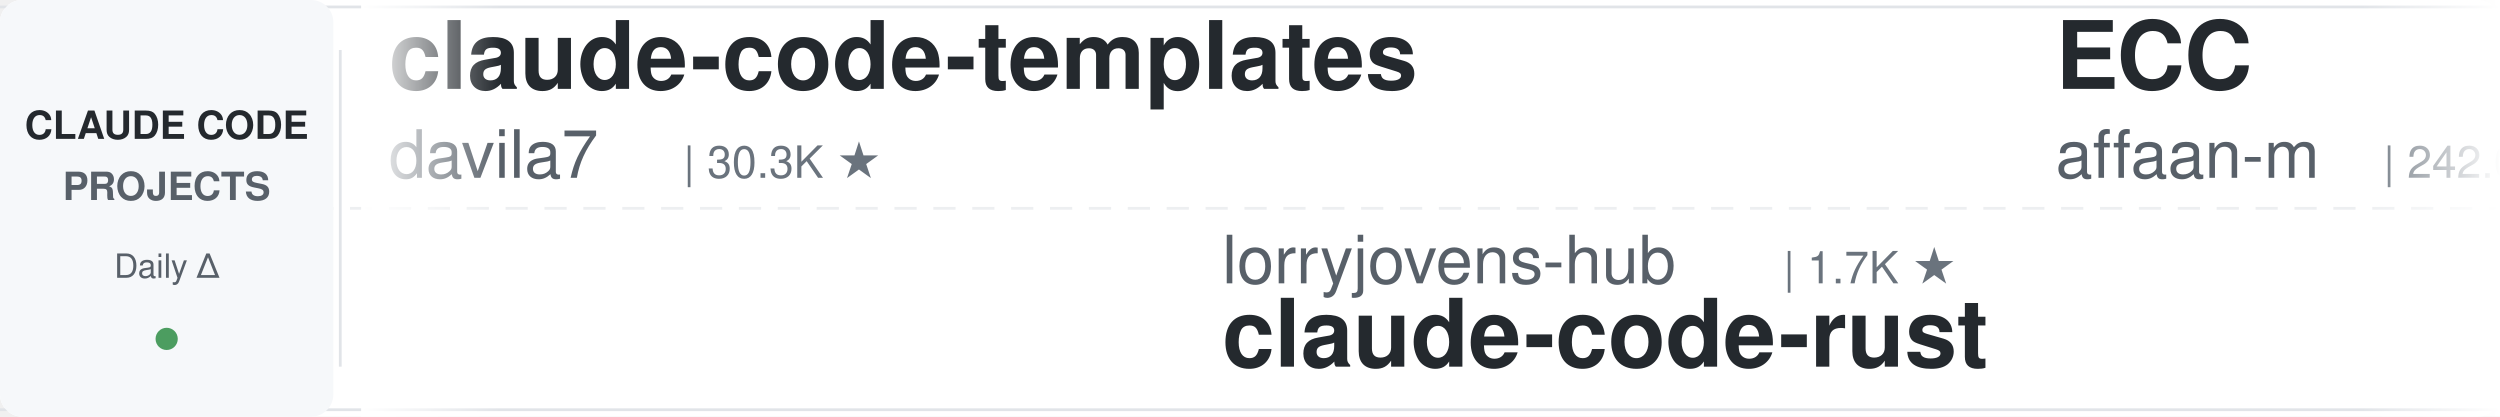
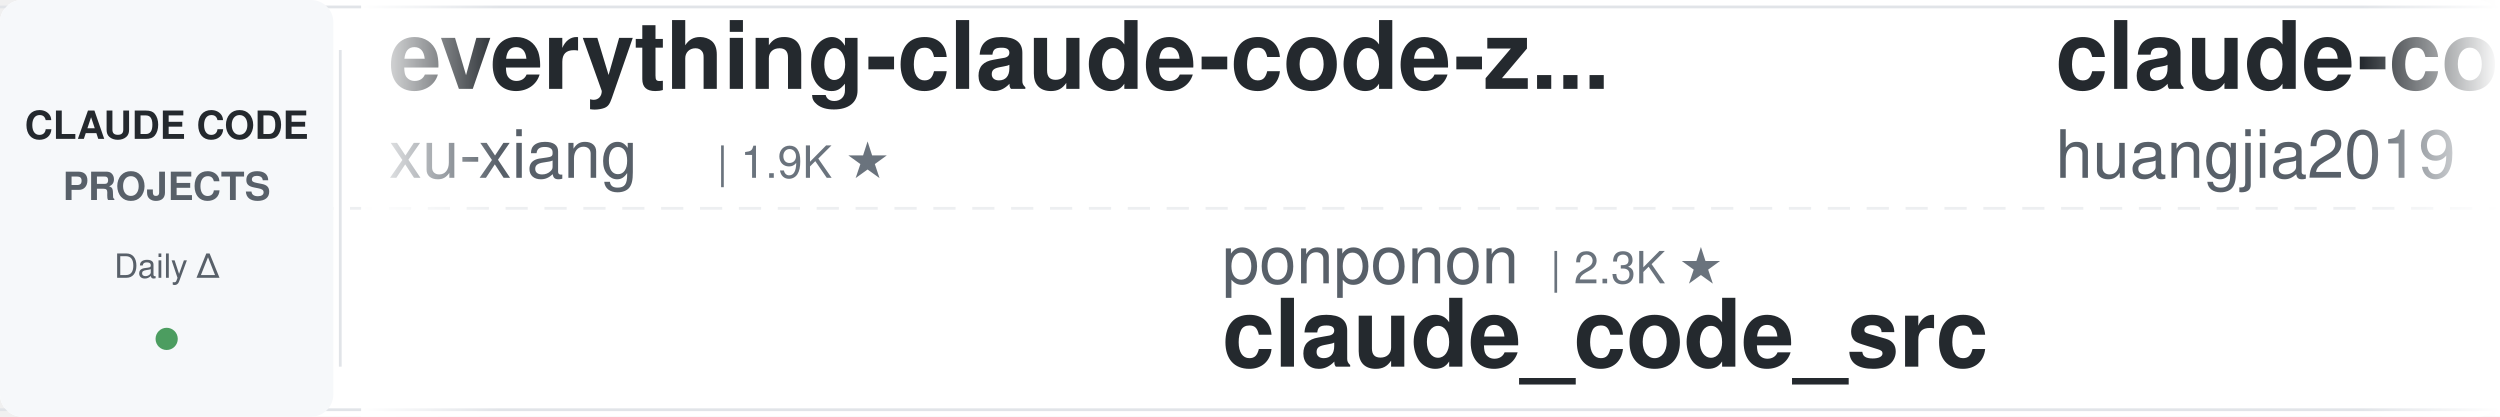
<svg xmlns="http://www.w3.org/2000/svg" width="900" height="150">
  <defs>
    <linearGradient id="leftFade" x1="0%" y1="0%" x2="100%" y2="0%">
      <stop offset="0%" style="stop-color:#ffffff;stop-opacity:1" />
      <stop offset="100%" style="stop-color:#ffffff;stop-opacity:0" />
    </linearGradient>
    <linearGradient id="rightFade" x1="0%" y1="0%" x2="100%" y2="0%">
      <stop offset="0%" style="stop-color:#ffffff;stop-opacity:0" />
      <stop offset="100%" style="stop-color:#ffffff;stop-opacity:1" />
    </linearGradient>
  </defs>
  <rect width="900" height="150" fill="#ffffff" rx="8" />
  <rect x="0" y="2" width="900" height="1" fill="#e1e4e8" />
  <rect x="0" y="147" width="900" height="1" fill="#e1e4e8" />
  <line x1="0" y1="75" x2="900" y2="75" stroke="#e1e4e8" stroke-width="1" stroke-dasharray="8 6" opacity="0.6" />
  <rect x="0" y="0" width="120" height="150" fill="#f6f8fa" rx="8" />
  <text x="60" y="50" font-family="-apple-system, BlinkMacSystemFont, 'Segoe UI', Helvetica, Arial, sans-serif" font-size="14" font-weight="600" fill="#24292e" text-anchor="middle">CLAUDE CODE</text>
  <text x="60" y="72" font-family="-apple-system, BlinkMacSystemFont, 'Segoe UI', Helvetica, Arial, sans-serif" font-size="14" font-weight="600" fill="#586069" text-anchor="middle">PROJECTS</text>
  <text x="60" y="100" font-family="-apple-system, BlinkMacSystemFont, 'Segoe UI', Helvetica, Arial, sans-serif" font-size="12" font-weight="500" fill="#586069" text-anchor="middle">Daily Δ</text>
  <circle cx="60" cy="122" r="4" fill="#22863a" opacity="0.8" />
  <rect x="122" y="18" width="1" height="114" fill="#e1e4e8" />
  <clipPath id="tickerClip">
    <rect x="130" y="0" width="770" height="150" />
  </clipPath>
  <g clip-path="url(#tickerClip)">
    <g id="tickerItems">
      <animateTransform attributeName="transform" attributeType="XML" type="translate" from="0 0" to="-3000 0" dur="54s" repeatCount="indefinite" />
      <g transform="translate(0, 0)">
-         <text x="140" y="32" font-family="-apple-system, BlinkMacSystemFont, 'Segoe UI', Helvetica, Arial, sans-serif" font-size="34" font-weight="600" fill="#24292e">claude-code-templates</text>
-         <text x="140" y="64" font-family="-apple-system, BlinkMacSystemFont, 'Segoe UI', Helvetica, Arial, sans-serif" font-size="24" font-weight="400" fill="#586069">davila7</text>
-         <text x="246" y="64" font-family="-apple-system, BlinkMacSystemFont, 'Segoe UI', Helvetica, Arial, sans-serif" font-size="16" font-weight="500" fill="#6a737d">| 30.3K ★</text>
+         <text x="140" y="32" font-family="-apple-system, BlinkMacSystemFont, 'Segoe UI', Helvetica, Arial, sans-serif" font-size="34" font-weight="600" fill="#24292e">everything-claude-code-z...</text>
+         <text x="140" y="64" font-family="-apple-system, BlinkMacSystemFont, 'Segoe UI', Helvetica, Arial, sans-serif" font-size="24" font-weight="400" fill="#586069">xu-xiang</text>
+         <text x="258" y="64" font-family="-apple-system, BlinkMacSystemFont, 'Segoe UI', Helvetica, Arial, sans-serif" font-size="16" font-weight="500" fill="#6a737d">| 1.9K ★</text>
      </g>
      <g transform="translate(300, 0)">
-         <text x="140" y="102" font-family="-apple-system, BlinkMacSystemFont, 'Segoe UI', Helvetica, Arial, sans-serif" font-size="24" font-weight="400" fill="#586069">lorryjovens-hub</text>
-         <text x="342" y="102" font-family="-apple-system, BlinkMacSystemFont, 'Segoe UI', Helvetica, Arial, sans-serif" font-size="16" font-weight="500" fill="#6a737d">| 1.7K ★</text>
-         <text x="140" y="132" font-family="-apple-system, BlinkMacSystemFont, 'Segoe UI', Helvetica, Arial, sans-serif" font-size="34" font-weight="600" fill="#24292e">claude-code-rust</text>
+         <text x="140" y="102" font-family="-apple-system, BlinkMacSystemFont, 'Segoe UI', Helvetica, Arial, sans-serif" font-size="24" font-weight="400" fill="#586069">ponponon</text>
+         <text x="258" y="102" font-family="-apple-system, BlinkMacSystemFont, 'Segoe UI', Helvetica, Arial, sans-serif" font-size="16" font-weight="500" fill="#6a737d">| 2.3K ★</text>
+         <text x="140" y="132" font-family="-apple-system, BlinkMacSystemFont, 'Segoe UI', Helvetica, Arial, sans-serif" font-size="34" font-weight="600" fill="#24292e">claude_code_src</text>
      </g>
      <g transform="translate(600, 0)">
-         <text x="140" y="32" font-family="-apple-system, BlinkMacSystemFont, 'Segoe UI', Helvetica, Arial, sans-serif" font-size="34" font-weight="600" fill="#24292e">ECC</text>
-         <text x="140" y="64" font-family="-apple-system, BlinkMacSystemFont, 'Segoe UI', Helvetica, Arial, sans-serif" font-size="24" font-weight="400" fill="#586069">affaan-m</text>
-         <text x="258" y="64" font-family="-apple-system, BlinkMacSystemFont, 'Segoe UI', Helvetica, Arial, sans-serif" font-size="16" font-weight="500" fill="#6a737d">| 242.0K ★</text>
+         <text x="140" y="32" font-family="-apple-system, BlinkMacSystemFont, 'Segoe UI', Helvetica, Arial, sans-serif" font-size="34" font-weight="600" fill="#24292e">claude-code-engineering</text>
+         <text x="140" y="64" font-family="-apple-system, BlinkMacSystemFont, 'Segoe UI', Helvetica, Arial, sans-serif" font-size="24" font-weight="400" fill="#586069">huangjia2019</text>
+         <text x="306" y="64" font-family="-apple-system, BlinkMacSystemFont, 'Segoe UI', Helvetica, Arial, sans-serif" font-size="16" font-weight="500" fill="#6a737d">| 1.1K ★</text>
      </g>
      <g transform="translate(900, 0)">
-         <text x="140" y="102" font-family="-apple-system, BlinkMacSystemFont, 'Segoe UI', Helvetica, Arial, sans-serif" font-size="24" font-weight="400" fill="#586069">pedrohcgs</text>
-         <text x="270" y="102" font-family="-apple-system, BlinkMacSystemFont, 'Segoe UI', Helvetica, Arial, sans-serif" font-size="16" font-weight="500" fill="#6a737d">| 1.5K ★</text>
-         <text x="140" y="132" font-family="-apple-system, BlinkMacSystemFont, 'Segoe UI', Helvetica, Arial, sans-serif" font-size="34" font-weight="600" fill="#24292e">claude-code-my-workflow</text>
+         <text x="140" y="102" font-family="-apple-system, BlinkMacSystemFont, 'Segoe UI', Helvetica, Arial, sans-serif" font-size="24" font-weight="400" fill="#586069">anthropics</text>
+         <text x="282" y="102" font-family="-apple-system, BlinkMacSystemFont, 'Segoe UI', Helvetica, Arial, sans-serif" font-size="16" font-weight="500" fill="#6a737d">| 951 ★</text>
+         <text x="140" y="132" font-family="-apple-system, BlinkMacSystemFont, 'Segoe UI', Helvetica, Arial, sans-serif" font-size="34" font-weight="600" fill="#24292e">claude-code-base-action</text>
      </g>
      <g transform="translate(1200, 0)">
-         <text x="140" y="32" font-family="-apple-system, BlinkMacSystemFont, 'Segoe UI', Helvetica, Arial, sans-serif" font-size="34" font-weight="600" fill="#24292e">ClaudeCodeAgents</text>
-         <text x="140" y="64" font-family="-apple-system, BlinkMacSystemFont, 'Segoe UI', Helvetica, Arial, sans-serif" font-size="24" font-weight="400" fill="#586069">darcyegb</text>
-         <text x="258" y="64" font-family="-apple-system, BlinkMacSystemFont, 'Segoe UI', Helvetica, Arial, sans-serif" font-size="16" font-weight="500" fill="#6a737d">| 760 ★</text>
+         <text x="140" y="32" font-family="-apple-system, BlinkMacSystemFont, 'Segoe UI', Helvetica, Arial, sans-serif" font-size="34" font-weight="600" fill="#24292e">my-claude-code-setup</text>
+         <text x="140" y="64" font-family="-apple-system, BlinkMacSystemFont, 'Segoe UI', Helvetica, Arial, sans-serif" font-size="24" font-weight="400" fill="#586069">centminmod</text>
+         <text x="282" y="64" font-family="-apple-system, BlinkMacSystemFont, 'Segoe UI', Helvetica, Arial, sans-serif" font-size="16" font-weight="500" fill="#6a737d">| 2.6K ★</text>
      </g>
      <g transform="translate(1500, 0)">
-         <text x="140" y="102" font-family="-apple-system, BlinkMacSystemFont, 'Segoe UI', Helvetica, Arial, sans-serif" font-size="24" font-weight="400" fill="#586069">Maciek-roboblog</text>
-         <text x="342" y="102" font-family="-apple-system, BlinkMacSystemFont, 'Segoe UI', Helvetica, Arial, sans-serif" font-size="16" font-weight="500" fill="#6a737d">| 8.7K ★</text>
-         <text x="140" y="132" font-family="-apple-system, BlinkMacSystemFont, 'Segoe UI', Helvetica, Arial, sans-serif" font-size="34" font-weight="600" fill="#24292e">Claude-Code-Usage-Monito...</text>
+         <text x="140" y="102" font-family="-apple-system, BlinkMacSystemFont, 'Segoe UI', Helvetica, Arial, sans-serif" font-size="24" font-weight="400" fill="#586069">AprilNEA</text>
+         <text x="258" y="102" font-family="-apple-system, BlinkMacSystemFont, 'Segoe UI', Helvetica, Arial, sans-serif" font-size="16" font-weight="500" fill="#6a737d">| 391 ★</text>
+         <text x="140" y="132" font-family="-apple-system, BlinkMacSystemFont, 'Segoe UI', Helvetica, Arial, sans-serif" font-size="34" font-weight="600" fill="#24292e">claude-code-source</text>
      </g>
      <g transform="translate(1800, 0)">
-         <text x="140" y="32" font-family="-apple-system, BlinkMacSystemFont, 'Segoe UI', Helvetica, Arial, sans-serif" font-size="34" font-weight="600" fill="#24292e">claude-code-proxy</text>
-         <text x="140" y="64" font-family="-apple-system, BlinkMacSystemFont, 'Segoe UI', Helvetica, Arial, sans-serif" font-size="24" font-weight="400" fill="#586069">1rgs</text>
-         <text x="210" y="64" font-family="-apple-system, BlinkMacSystemFont, 'Segoe UI', Helvetica, Arial, sans-serif" font-size="16" font-weight="500" fill="#6a737d">| 3.7K ★</text>
+         <text x="140" y="32" font-family="-apple-system, BlinkMacSystemFont, 'Segoe UI', Helvetica, Arial, sans-serif" font-size="34" font-weight="600" fill="#24292e">oh-my-claudecode</text>
+         <text x="140" y="64" font-family="-apple-system, BlinkMacSystemFont, 'Segoe UI', Helvetica, Arial, sans-serif" font-size="24" font-weight="400" fill="#586069">Yeachan-Heo</text>
+         <text x="294" y="64" font-family="-apple-system, BlinkMacSystemFont, 'Segoe UI', Helvetica, Arial, sans-serif" font-size="16" font-weight="500" fill="#6a737d">| 38.7K ★</text>
      </g>
      <g transform="translate(2100, 0)">
-         <text x="140" y="102" font-family="-apple-system, BlinkMacSystemFont, 'Segoe UI', Helvetica, Arial, sans-serif" font-size="24" font-weight="400" fill="#586069">AICoderTudou</text>
-         <text x="306" y="102" font-family="-apple-system, BlinkMacSystemFont, 'Segoe UI', Helvetica, Arial, sans-serif" font-size="16" font-weight="500" fill="#6a737d">| 496 ★</text>
-         <text x="140" y="132" font-family="-apple-system, BlinkMacSystemFont, 'Segoe UI', Helvetica, Arial, sans-serif" font-size="34" font-weight="600" fill="#24292e">claude-code-tudou</text>
+         <text x="140" y="102" font-family="-apple-system, BlinkMacSystemFont, 'Segoe UI', Helvetica, Arial, sans-serif" font-size="24" font-weight="400" fill="#586069">FlorianBruniaux</text>
+         <text x="342" y="102" font-family="-apple-system, BlinkMacSystemFont, 'Segoe UI', Helvetica, Arial, sans-serif" font-size="16" font-weight="500" fill="#6a737d">| 5.8K ★</text>
+         <text x="140" y="132" font-family="-apple-system, BlinkMacSystemFont, 'Segoe UI', Helvetica, Arial, sans-serif" font-size="34" font-weight="600" fill="#24292e">claude-code-ultimate-gui...</text>
      </g>
      <g transform="translate(2400, 0)">
-         <text x="140" y="32" font-family="-apple-system, BlinkMacSystemFont, 'Segoe UI', Helvetica, Arial, sans-serif" font-size="34" font-weight="600" fill="#24292e">edmunds-claude-code</text>
-         <text x="140" y="64" font-family="-apple-system, BlinkMacSystemFont, 'Segoe UI', Helvetica, Arial, sans-serif" font-size="24" font-weight="400" fill="#586069">edmund-io</text>
-         <text x="270" y="64" font-family="-apple-system, BlinkMacSystemFont, 'Segoe UI', Helvetica, Arial, sans-serif" font-size="16" font-weight="500" fill="#6a737d">| 1.5K ★</text>
+         <text x="140" y="32" font-family="-apple-system, BlinkMacSystemFont, 'Segoe UI', Helvetica, Arial, sans-serif" font-size="34" font-weight="600" fill="#24292e">claude-code-spec-workflo...</text>
+         <text x="140" y="64" font-family="-apple-system, BlinkMacSystemFont, 'Segoe UI', Helvetica, Arial, sans-serif" font-size="24" font-weight="400" fill="#586069">Pimzino</text>
+         <text x="246" y="64" font-family="-apple-system, BlinkMacSystemFont, 'Segoe UI', Helvetica, Arial, sans-serif" font-size="16" font-weight="500" fill="#6a737d">| 3.8K ★</text>
      </g>
      <g transform="translate(2700, 0)">
-         <text x="140" y="102" font-family="-apple-system, BlinkMacSystemFont, 'Segoe UI', Helvetica, Arial, sans-serif" font-size="24" font-weight="400" fill="#586069">asgeirtj</text>
-         <text x="258" y="102" font-family="-apple-system, BlinkMacSystemFont, 'Segoe UI', Helvetica, Arial, sans-serif" font-size="16" font-weight="500" fill="#6a737d">| 63.4K ★</text>
-         <text x="140" y="132" font-family="-apple-system, BlinkMacSystemFont, 'Segoe UI', Helvetica, Arial, sans-serif" font-size="34" font-weight="600" fill="#24292e">system_prompts_leaks</text>
+         <text x="140" y="102" font-family="-apple-system, BlinkMacSystemFont, 'Segoe UI', Helvetica, Arial, sans-serif" font-size="24" font-weight="400" fill="#586069">oboard</text>
+         <text x="234" y="102" font-family="-apple-system, BlinkMacSystemFont, 'Segoe UI', Helvetica, Arial, sans-serif" font-size="16" font-weight="500" fill="#6a737d">| 3.3K ★</text>
+         <text x="140" y="132" font-family="-apple-system, BlinkMacSystemFont, 'Segoe UI', Helvetica, Arial, sans-serif" font-size="34" font-weight="600" fill="#24292e">claude-code-rev</text>
      </g>
      <g transform="translate(3000, 0)">
-         <text x="140" y="32" font-family="-apple-system, BlinkMacSystemFont, 'Segoe UI', Helvetica, Arial, sans-serif" font-size="34" font-weight="600" fill="#24292e">claude-code-templates</text>
-         <text x="140" y="64" font-family="-apple-system, BlinkMacSystemFont, 'Segoe UI', Helvetica, Arial, sans-serif" font-size="24" font-weight="400" fill="#586069">davila7</text>
-         <text x="246" y="64" font-family="-apple-system, BlinkMacSystemFont, 'Segoe UI', Helvetica, Arial, sans-serif" font-size="16" font-weight="500" fill="#6a737d">| 30.3K ★</text>
+         <text x="140" y="32" font-family="-apple-system, BlinkMacSystemFont, 'Segoe UI', Helvetica, Arial, sans-serif" font-size="34" font-weight="600" fill="#24292e">everything-claude-code-z...</text>
+         <text x="140" y="64" font-family="-apple-system, BlinkMacSystemFont, 'Segoe UI', Helvetica, Arial, sans-serif" font-size="24" font-weight="400" fill="#586069">xu-xiang</text>
+         <text x="258" y="64" font-family="-apple-system, BlinkMacSystemFont, 'Segoe UI', Helvetica, Arial, sans-serif" font-size="16" font-weight="500" fill="#6a737d">| 1.9K ★</text>
      </g>
      <g transform="translate(3300, 0)">
-         <text x="140" y="102" font-family="-apple-system, BlinkMacSystemFont, 'Segoe UI', Helvetica, Arial, sans-serif" font-size="24" font-weight="400" fill="#586069">lorryjovens-hub</text>
-         <text x="342" y="102" font-family="-apple-system, BlinkMacSystemFont, 'Segoe UI', Helvetica, Arial, sans-serif" font-size="16" font-weight="500" fill="#6a737d">| 1.7K ★</text>
-         <text x="140" y="132" font-family="-apple-system, BlinkMacSystemFont, 'Segoe UI', Helvetica, Arial, sans-serif" font-size="34" font-weight="600" fill="#24292e">claude-code-rust</text>
+         <text x="140" y="102" font-family="-apple-system, BlinkMacSystemFont, 'Segoe UI', Helvetica, Arial, sans-serif" font-size="24" font-weight="400" fill="#586069">ponponon</text>
+         <text x="258" y="102" font-family="-apple-system, BlinkMacSystemFont, 'Segoe UI', Helvetica, Arial, sans-serif" font-size="16" font-weight="500" fill="#6a737d">| 2.3K ★</text>
+         <text x="140" y="132" font-family="-apple-system, BlinkMacSystemFont, 'Segoe UI', Helvetica, Arial, sans-serif" font-size="34" font-weight="600" fill="#24292e">claude_code_src</text>
      </g>
      <g transform="translate(3600, 0)">
-         <text x="140" y="32" font-family="-apple-system, BlinkMacSystemFont, 'Segoe UI', Helvetica, Arial, sans-serif" font-size="34" font-weight="600" fill="#24292e">ECC</text>
-         <text x="140" y="64" font-family="-apple-system, BlinkMacSystemFont, 'Segoe UI', Helvetica, Arial, sans-serif" font-size="24" font-weight="400" fill="#586069">affaan-m</text>
-         <text x="258" y="64" font-family="-apple-system, BlinkMacSystemFont, 'Segoe UI', Helvetica, Arial, sans-serif" font-size="16" font-weight="500" fill="#6a737d">| 242.0K ★</text>
+         <text x="140" y="32" font-family="-apple-system, BlinkMacSystemFont, 'Segoe UI', Helvetica, Arial, sans-serif" font-size="34" font-weight="600" fill="#24292e">claude-code-engineering</text>
+         <text x="140" y="64" font-family="-apple-system, BlinkMacSystemFont, 'Segoe UI', Helvetica, Arial, sans-serif" font-size="24" font-weight="400" fill="#586069">huangjia2019</text>
+         <text x="306" y="64" font-family="-apple-system, BlinkMacSystemFont, 'Segoe UI', Helvetica, Arial, sans-serif" font-size="16" font-weight="500" fill="#6a737d">| 1.1K ★</text>
      </g>
      <g transform="translate(3900, 0)">
-         <text x="140" y="102" font-family="-apple-system, BlinkMacSystemFont, 'Segoe UI', Helvetica, Arial, sans-serif" font-size="24" font-weight="400" fill="#586069">pedrohcgs</text>
-         <text x="270" y="102" font-family="-apple-system, BlinkMacSystemFont, 'Segoe UI', Helvetica, Arial, sans-serif" font-size="16" font-weight="500" fill="#6a737d">| 1.5K ★</text>
-         <text x="140" y="132" font-family="-apple-system, BlinkMacSystemFont, 'Segoe UI', Helvetica, Arial, sans-serif" font-size="34" font-weight="600" fill="#24292e">claude-code-my-workflow</text>
+         <text x="140" y="102" font-family="-apple-system, BlinkMacSystemFont, 'Segoe UI', Helvetica, Arial, sans-serif" font-size="24" font-weight="400" fill="#586069">anthropics</text>
+         <text x="282" y="102" font-family="-apple-system, BlinkMacSystemFont, 'Segoe UI', Helvetica, Arial, sans-serif" font-size="16" font-weight="500" fill="#6a737d">| 951 ★</text>
+         <text x="140" y="132" font-family="-apple-system, BlinkMacSystemFont, 'Segoe UI', Helvetica, Arial, sans-serif" font-size="34" font-weight="600" fill="#24292e">claude-code-base-action</text>
      </g>
    </g>
  </g>
  <rect x="130" y="0" width="50" height="150" fill="url(#leftFade)" />
  <rect x="850" y="0" width="50" height="150" fill="url(#rightFade)" />
</svg>
